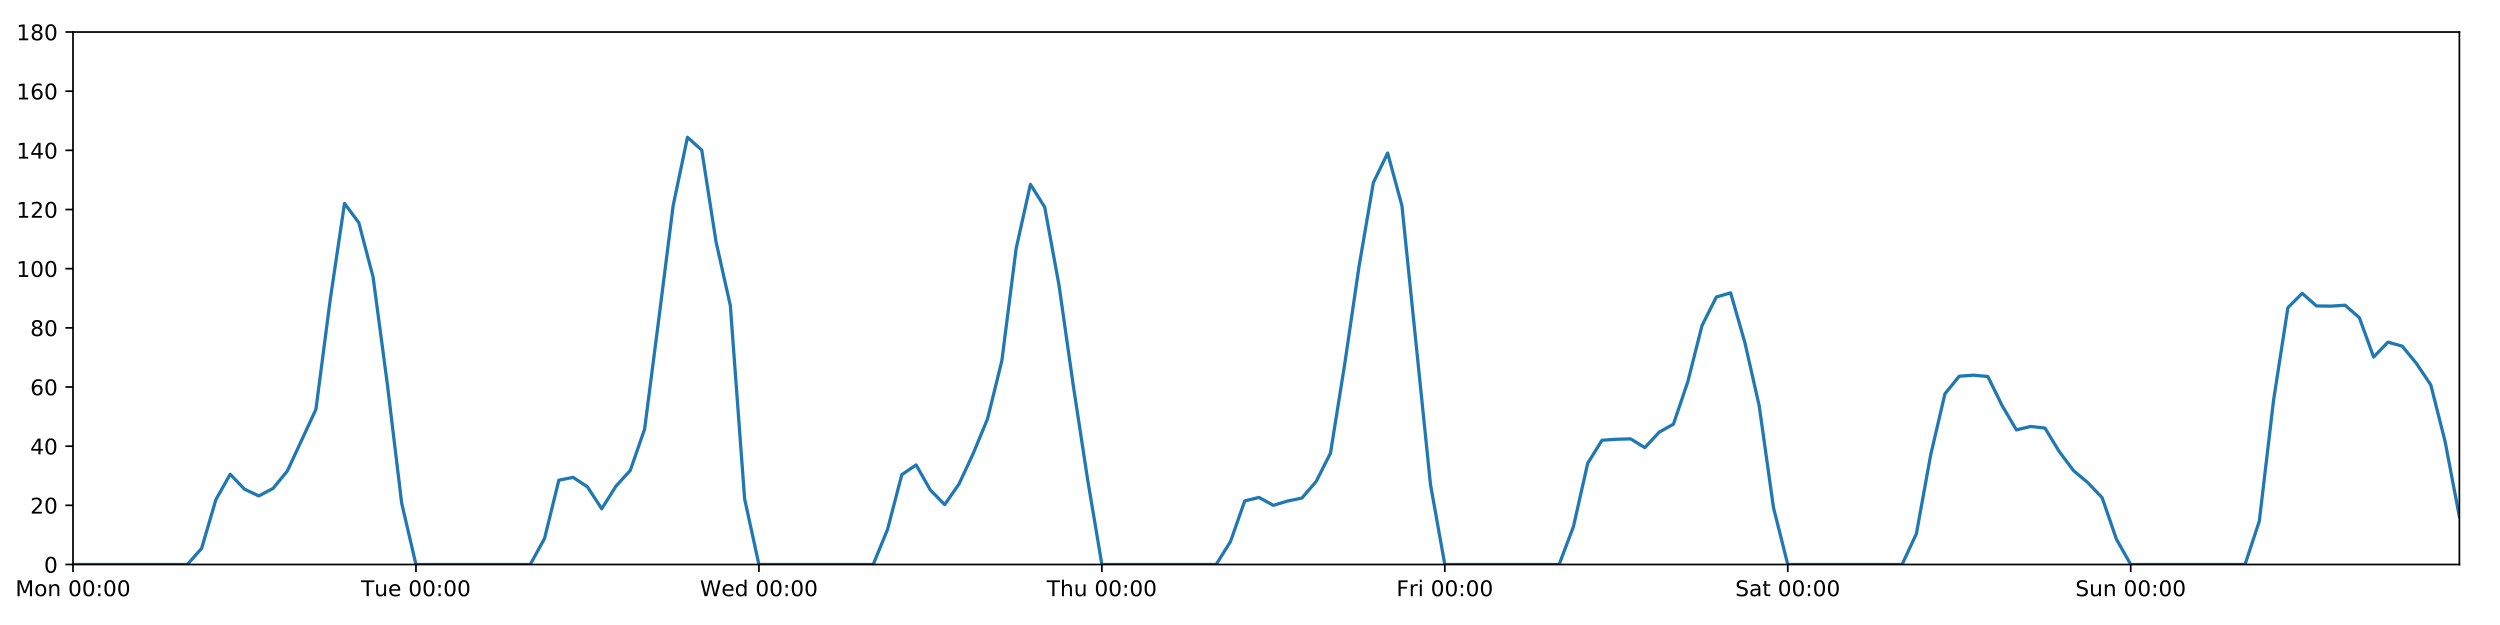
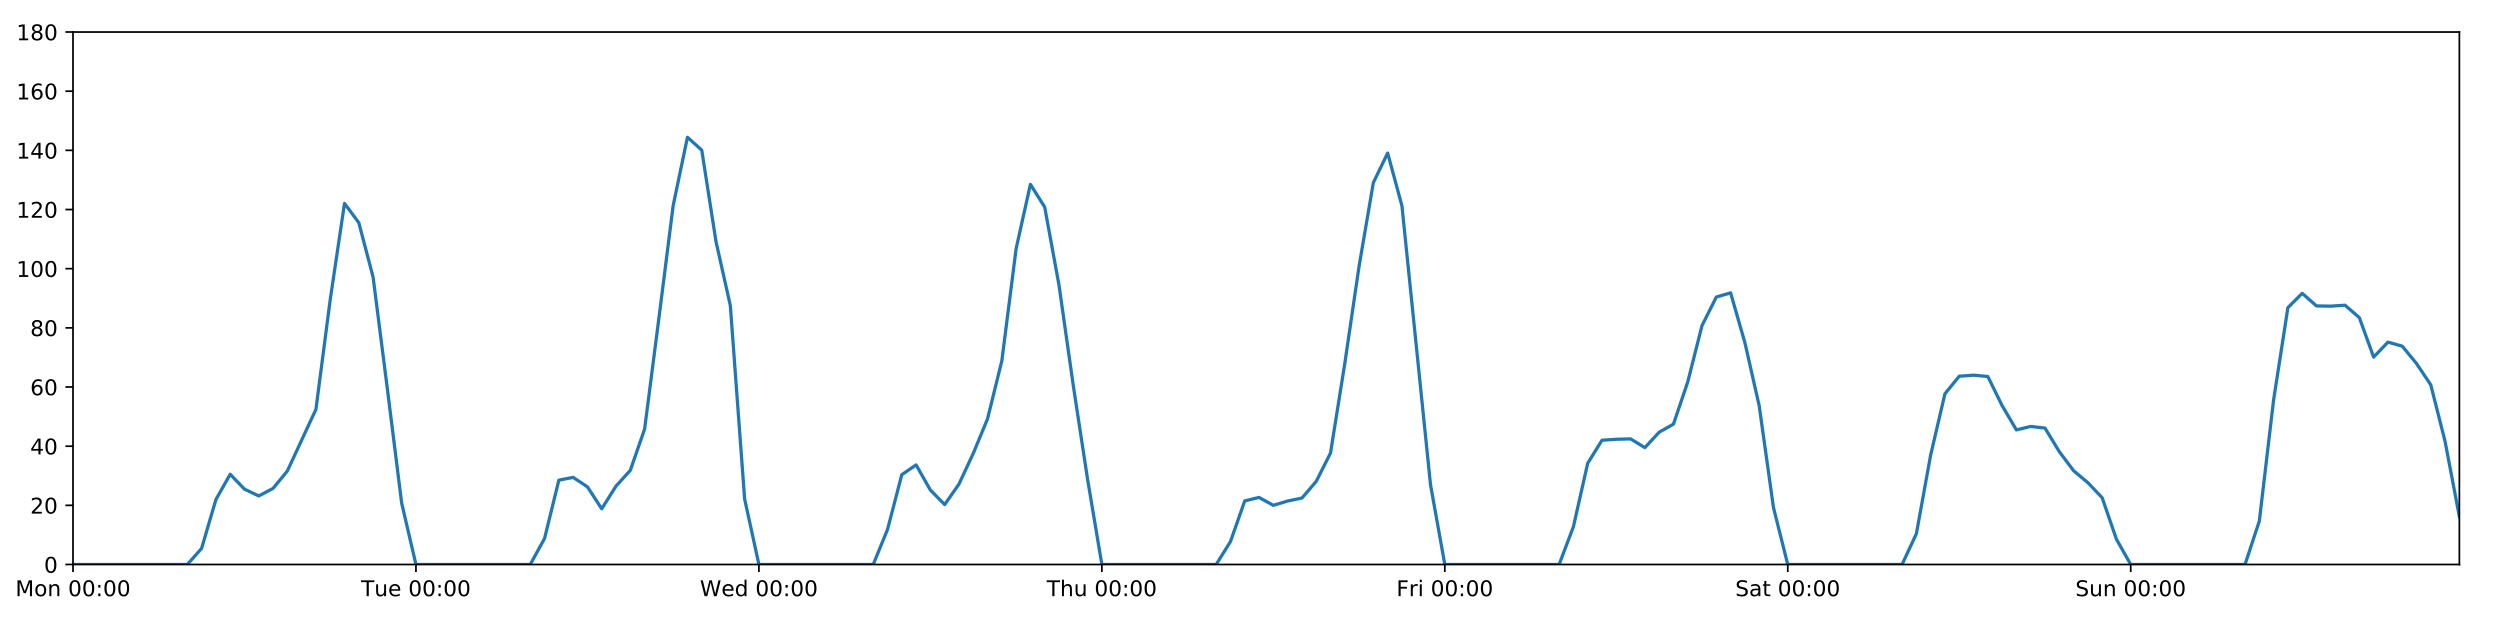
<svg xmlns="http://www.w3.org/2000/svg" xmlns:xlink="http://www.w3.org/1999/xlink" height="288pt" version="1.1" viewBox="0 0 1152 288" width="1152pt">
  <defs>
    <style type="text/css">
*{stroke-linecap:butt;stroke-linejoin:round;}
  </style>
  </defs>
  <g id="figure_1">
    <g id="patch_1">
      <path d="M 0 288  L 1152 288  L 1152 0  L 0 0  z " style="fill:#ffffff;" />
    </g>
    <g id="axes_1">
      <g id="patch_2">
        <path d="M 33.64 260.12  L 1133.28 260.12  L 1133.28 14.76  L 33.64 14.76  z " style="fill:#ffffff;" />
      </g>
      <g id="matplotlib.axis_1">
        <g id="xtick_1">
          <g id="line2d_1">
            <defs>
-               <path d="M 0 0  L 0 3.5  " id="m54f62dff53" style="stroke:#000000;stroke-width:0.8;" />
-             </defs>
-             <g>
-               <use style="stroke:#000000;stroke-width:0.8;" x="33.64" xlink:href="#m54f62dff53" y="260.12" />
+               <path d="M 0 0  L 0 3.5  " id="mf9082acc62" style="stroke:#000000;stroke-width:0.8;" />
+             </defs>
+             <g>
+               <use style="stroke:#000000;stroke-width:0.8;" x="33.64" xlink:href="#mf9082acc62" y="260.12" />
            </g>
          </g>
          <g id="text_1">
            <defs>
              <path d="M 9.812 72.906  L 24.516 72.906  L 43.109 23.297  L 61.812 72.906  L 76.516 72.906  L 76.516 0  L 66.891 0  L 66.891 64.016  L 48.094 14.016  L 38.188 14.016  L 19.391 64.016  L 19.391 0  L 9.812 0  z " id="DejaVuSans-77" />
              <path d="M 30.609 48.391  Q 23.391 48.391 19.188 42.75  Q 14.984 37.109 14.984 27.297  Q 14.984 17.484 19.156 11.844  Q 23.344 6.203 30.609 6.203  Q 37.797 6.203 41.984 11.859  Q 46.188 17.531 46.188 27.297  Q 46.188 37.016 41.984 42.703  Q 37.797 48.391 30.609 48.391  z M 30.609 56  Q 42.328 56 49.016 48.375  Q 55.719 40.766 55.719 27.297  Q 55.719 13.875 49.016 6.219  Q 42.328 -1.422 30.609 -1.422  Q 18.844 -1.422 12.172 6.219  Q 5.516 13.875 5.516 27.297  Q 5.516 40.766 12.172 48.375  Q 18.844 56 30.609 56  z " id="DejaVuSans-111" />
              <path d="M 54.891 33.016  L 54.891 0  L 45.906 0  L 45.906 32.719  Q 45.906 40.484 42.875 44.328  Q 39.844 48.188 33.797 48.188  Q 26.516 48.188 22.312 43.547  Q 18.109 38.922 18.109 30.906  L 18.109 0  L 9.078 0  L 9.078 54.688  L 18.109 54.688  L 18.109 46.188  Q 21.344 51.125 25.703 53.562  Q 30.078 56 35.797 56  Q 45.219 56 50.047 50.172  Q 54.891 44.344 54.891 33.016  z " id="DejaVuSans-110" />
              <path id="DejaVuSans-32" />
              <path d="M 31.781 66.406  Q 24.172 66.406 20.328 58.906  Q 16.5 51.422 16.5 36.375  Q 16.5 21.391 20.328 13.891  Q 24.172 6.391 31.781 6.391  Q 39.453 6.391 43.281 13.891  Q 47.125 21.391 47.125 36.375  Q 47.125 51.422 43.281 58.906  Q 39.453 66.406 31.781 66.406  z M 31.781 74.219  Q 44.047 74.219 50.516 64.516  Q 56.984 54.828 56.984 36.375  Q 56.984 17.969 50.516 8.266  Q 44.047 -1.422 31.781 -1.422  Q 19.531 -1.422 13.062 8.266  Q 6.594 17.969 6.594 36.375  Q 6.594 54.828 13.062 64.516  Q 19.531 74.219 31.781 74.219  z " id="DejaVuSans-48" />
              <path d="M 11.719 12.406  L 22.016 12.406  L 22.016 0  L 11.719 0  z M 11.719 51.703  L 22.016 51.703  L 22.016 39.312  L 11.719 39.312  z " id="DejaVuSans-58" />
            </defs>
            <g transform="translate(7.099375 274.7184)scale(0.1 -0.1)">
              <use xlink:href="#DejaVuSans-77" />
              <use x="86.279" xlink:href="#DejaVuSans-111" />
              <use x="147.461" xlink:href="#DejaVuSans-110" />
              <use x="210.84" xlink:href="#DejaVuSans-32" />
              <use x="242.627" xlink:href="#DejaVuSans-48" />
              <use x="306.25" xlink:href="#DejaVuSans-48" />
              <use x="369.873" xlink:href="#DejaVuSans-58" />
              <use x="403.564" xlink:href="#DejaVuSans-48" />
              <use x="467.188" xlink:href="#DejaVuSans-48" />
            </g>
          </g>
        </g>
        <g id="xtick_2">
          <g id="line2d_2">
            <g>
-               <use style="stroke:#000000;stroke-width:0.8;" x="191.672" xlink:href="#m54f62dff53" y="260.12" />
+               <use style="stroke:#000000;stroke-width:0.8;" x="191.672" xlink:href="#mf9082acc62" y="260.12" />
            </g>
          </g>
          <g id="text_2">
            <defs>
              <path d="M -0.297 72.906  L 61.375 72.906  L 61.375 64.594  L 35.5 64.594  L 35.5 0  L 25.594 0  L 25.594 64.594  L -0.297 64.594  z " id="DejaVuSans-84" />
              <path d="M 8.5 21.578  L 8.5 54.688  L 17.484 54.688  L 17.484 21.922  Q 17.484 14.156 20.5 10.266  Q 23.531 6.391 29.594 6.391  Q 36.859 6.391 41.078 11.031  Q 45.312 15.672 45.312 23.688  L 45.312 54.688  L 54.297 54.688  L 54.297 0  L 45.312 0  L 45.312 8.406  Q 42.047 3.422 37.719 1  Q 33.406 -1.422 27.688 -1.422  Q 18.266 -1.422 13.375 4.438  Q 8.5 10.297 8.5 21.578  z M 31.109 56  z " id="DejaVuSans-117" />
              <path d="M 56.203 29.594  L 56.203 25.203  L 14.891 25.203  Q 15.484 15.922 20.484 11.062  Q 25.484 6.203 34.422 6.203  Q 39.594 6.203 44.453 7.469  Q 49.312 8.734 54.109 11.281  L 54.109 2.781  Q 49.266 0.734 44.188 -0.344  Q 39.109 -1.422 33.891 -1.422  Q 20.797 -1.422 13.156 6.188  Q 5.516 13.812 5.516 26.812  Q 5.516 40.234 12.766 48.109  Q 20.016 56 32.328 56  Q 43.359 56 49.781 48.891  Q 56.203 41.797 56.203 29.594  z M 47.219 32.234  Q 47.125 39.594 43.094 43.984  Q 39.062 48.391 32.422 48.391  Q 24.906 48.391 20.391 44.141  Q 15.875 39.891 15.188 32.172  z " id="DejaVuSans-101" />
            </defs>
            <g transform="translate(166.3862 274.7184)scale(0.1 -0.1)">
              <use xlink:href="#DejaVuSans-84" />
              <use x="60.85" xlink:href="#DejaVuSans-117" />
              <use x="124.229" xlink:href="#DejaVuSans-101" />
              <use x="185.752" xlink:href="#DejaVuSans-32" />
              <use x="217.539" xlink:href="#DejaVuSans-48" />
              <use x="281.162" xlink:href="#DejaVuSans-48" />
              <use x="344.785" xlink:href="#DejaVuSans-58" />
              <use x="378.477" xlink:href="#DejaVuSans-48" />
              <use x="442.1" xlink:href="#DejaVuSans-48" />
            </g>
          </g>
        </g>
        <g id="xtick_3">
          <g id="line2d_3">
            <g>
-               <use style="stroke:#000000;stroke-width:0.8;" x="349.704" xlink:href="#m54f62dff53" y="260.12" />
+               <use style="stroke:#000000;stroke-width:0.8;" x="349.704" xlink:href="#mf9082acc62" y="260.12" />
            </g>
          </g>
          <g id="text_3">
            <defs>
              <path d="M 3.328 72.906  L 13.281 72.906  L 28.609 11.281  L 43.891 72.906  L 54.984 72.906  L 70.312 11.281  L 85.594 72.906  L 95.609 72.906  L 77.297 0  L 64.891 0  L 49.516 63.281  L 33.984 0  L 21.578 0  z " id="DejaVuSans-87" />
              <path d="M 45.406 46.391  L 45.406 75.984  L 54.391 75.984  L 54.391 0  L 45.406 0  L 45.406 8.203  Q 42.578 3.328 38.25 0.953  Q 33.938 -1.422 27.875 -1.422  Q 17.969 -1.422 11.734 6.484  Q 5.516 14.406 5.516 27.297  Q 5.516 40.188 11.734 48.094  Q 17.969 56 27.875 56  Q 33.938 56 38.25 53.625  Q 42.578 51.266 45.406 46.391  z M 14.797 27.297  Q 14.797 17.391 18.875 11.75  Q 22.953 6.109 30.078 6.109  Q 37.203 6.109 41.297 11.75  Q 45.406 17.391 45.406 27.297  Q 45.406 37.203 41.297 42.844  Q 37.203 48.484 30.078 48.484  Q 22.953 48.484 18.875 42.844  Q 14.797 37.203 14.797 27.297  z " id="DejaVuSans-100" />
            </defs>
            <g transform="translate(322.5151 274.7184)scale(0.1 -0.1)">
              <use xlink:href="#DejaVuSans-87" />
              <use x="98.799" xlink:href="#DejaVuSans-101" />
              <use x="160.322" xlink:href="#DejaVuSans-100" />
              <use x="223.799" xlink:href="#DejaVuSans-32" />
              <use x="255.586" xlink:href="#DejaVuSans-48" />
              <use x="319.209" xlink:href="#DejaVuSans-48" />
              <use x="382.832" xlink:href="#DejaVuSans-58" />
              <use x="416.523" xlink:href="#DejaVuSans-48" />
              <use x="480.146" xlink:href="#DejaVuSans-48" />
            </g>
          </g>
        </g>
        <g id="xtick_4">
          <g id="line2d_4">
            <g>
-               <use style="stroke:#000000;stroke-width:0.8;" x="507.736" xlink:href="#m54f62dff53" y="260.12" />
+               <use style="stroke:#000000;stroke-width:0.8;" x="507.736" xlink:href="#mf9082acc62" y="260.12" />
            </g>
          </g>
          <g id="text_4">
            <defs>
              <path d="M 54.891 33.016  L 54.891 0  L 45.906 0  L 45.906 32.719  Q 45.906 40.484 42.875 44.328  Q 39.844 48.188 33.797 48.188  Q 26.516 48.188 22.312 43.547  Q 18.109 38.922 18.109 30.906  L 18.109 0  L 9.078 0  L 9.078 75.984  L 18.109 75.984  L 18.109 46.188  Q 21.344 51.125 25.703 53.562  Q 30.078 56 35.797 56  Q 45.219 56 50.047 50.172  Q 54.891 44.344 54.891 33.016  z " id="DejaVuSans-104" />
            </defs>
            <g transform="translate(482.3464 274.7184)scale(0.1 -0.1)">
              <use xlink:href="#DejaVuSans-84" />
              <use x="61.084" xlink:href="#DejaVuSans-104" />
              <use x="124.463" xlink:href="#DejaVuSans-117" />
              <use x="187.842" xlink:href="#DejaVuSans-32" />
              <use x="219.629" xlink:href="#DejaVuSans-48" />
              <use x="283.252" xlink:href="#DejaVuSans-48" />
              <use x="346.875" xlink:href="#DejaVuSans-58" />
              <use x="380.566" xlink:href="#DejaVuSans-48" />
              <use x="444.189" xlink:href="#DejaVuSans-48" />
            </g>
          </g>
        </g>
        <g id="xtick_5">
          <g id="line2d_5">
            <g>
-               <use style="stroke:#000000;stroke-width:0.8;" x="665.768" xlink:href="#m54f62dff53" y="260.12" />
+               <use style="stroke:#000000;stroke-width:0.8;" x="665.768" xlink:href="#mf9082acc62" y="260.12" />
            </g>
          </g>
          <g id="text_5">
            <defs>
              <path d="M 9.812 72.906  L 51.703 72.906  L 51.703 64.594  L 19.672 64.594  L 19.672 43.109  L 48.578 43.109  L 48.578 34.812  L 19.672 34.812  L 19.672 0  L 9.812 0  z " id="DejaVuSans-70" />
              <path d="M 41.109 46.297  Q 39.594 47.172 37.812 47.578  Q 36.031 48 33.891 48  Q 26.266 48 22.188 43.047  Q 18.109 38.094 18.109 28.812  L 18.109 0  L 9.078 0  L 9.078 54.688  L 18.109 54.688  L 18.109 46.188  Q 20.953 51.172 25.484 53.578  Q 30.031 56 36.531 56  Q 37.453 56 38.578 55.875  Q 39.703 55.766 41.062 55.516  z " id="DejaVuSans-114" />
              <path d="M 9.422 54.688  L 18.406 54.688  L 18.406 0  L 9.422 0  z M 9.422 75.984  L 18.406 75.984  L 18.406 64.594  L 9.422 64.594  z " id="DejaVuSans-105" />
            </defs>
            <g transform="translate(643.4551 274.7184)scale(0.1 -0.1)">
              <use xlink:href="#DejaVuSans-70" />
              <use x="57.41" xlink:href="#DejaVuSans-114" />
              <use x="98.523" xlink:href="#DejaVuSans-105" />
              <use x="126.307" xlink:href="#DejaVuSans-32" />
              <use x="158.094" xlink:href="#DejaVuSans-48" />
              <use x="221.717" xlink:href="#DejaVuSans-48" />
              <use x="285.34" xlink:href="#DejaVuSans-58" />
              <use x="319.031" xlink:href="#DejaVuSans-48" />
              <use x="382.654" xlink:href="#DejaVuSans-48" />
            </g>
          </g>
        </g>
        <g id="xtick_6">
          <g id="line2d_6">
            <g>
-               <use style="stroke:#000000;stroke-width:0.8;" x="823.8" xlink:href="#m54f62dff53" y="260.12" />
+               <use style="stroke:#000000;stroke-width:0.8;" x="823.8" xlink:href="#mf9082acc62" y="260.12" />
            </g>
          </g>
          <g id="text_6">
            <defs>
              <path d="M 53.516 70.516  L 53.516 60.891  Q 47.906 63.578 42.922 64.891  Q 37.938 66.219 33.297 66.219  Q 25.25 66.219 20.875 63.094  Q 16.5 59.969 16.5 54.203  Q 16.5 49.359 19.406 46.891  Q 22.312 44.438 30.422 42.922  L 36.375 41.703  Q 47.406 39.594 52.656 34.297  Q 57.906 29 57.906 20.125  Q 57.906 9.516 50.797 4.047  Q 43.703 -1.422 29.984 -1.422  Q 24.812 -1.422 18.969 -0.25  Q 13.141 0.922 6.891 3.219  L 6.891 13.375  Q 12.891 10.016 18.656 8.297  Q 24.422 6.594 29.984 6.594  Q 38.422 6.594 43.016 9.906  Q 47.609 13.234 47.609 19.391  Q 47.609 24.75 44.312 27.781  Q 41.016 30.812 33.5 32.328  L 27.484 33.5  Q 16.453 35.688 11.516 40.375  Q 6.594 45.062 6.594 53.422  Q 6.594 63.094 13.406 68.656  Q 20.219 74.219 32.172 74.219  Q 37.312 74.219 42.625 73.281  Q 47.953 72.359 53.516 70.516  z " id="DejaVuSans-83" />
              <path d="M 34.281 27.484  Q 23.391 27.484 19.188 25  Q 14.984 22.516 14.984 16.5  Q 14.984 11.719 18.141 8.906  Q 21.297 6.109 26.703 6.109  Q 34.188 6.109 38.703 11.406  Q 43.219 16.703 43.219 25.484  L 43.219 27.484  z M 52.203 31.203  L 52.203 0  L 43.219 0  L 43.219 8.297  Q 40.141 3.328 35.547 0.953  Q 30.953 -1.422 24.312 -1.422  Q 15.922 -1.422 10.953 3.297  Q 6 8.016 6 15.922  Q 6 25.141 12.172 29.828  Q 18.359 34.516 30.609 34.516  L 43.219 34.516  L 43.219 35.406  Q 43.219 41.609 39.141 45  Q 35.062 48.391 27.688 48.391  Q 23 48.391 18.547 47.266  Q 14.109 46.141 10.016 43.891  L 10.016 52.203  Q 14.938 54.109 19.578 55.047  Q 24.219 56 28.609 56  Q 40.484 56 46.344 49.844  Q 52.203 43.703 52.203 31.203  z " id="DejaVuSans-97" />
              <path d="M 18.312 70.219  L 18.312 54.688  L 36.812 54.688  L 36.812 47.703  L 18.312 47.703  L 18.312 18.016  Q 18.312 11.328 20.141 9.422  Q 21.969 7.516 27.594 7.516  L 36.812 7.516  L 36.812 0  L 27.594 0  Q 17.188 0 13.234 3.875  Q 9.281 7.766 9.281 18.016  L 9.281 47.703  L 2.688 47.703  L 2.688 54.688  L 9.281 54.688  L 9.281 70.219  z " id="DejaVuSans-116" />
            </defs>
            <g transform="translate(799.6036 274.7184)scale(0.1 -0.1)">
              <use xlink:href="#DejaVuSans-83" />
              <use x="63.477" xlink:href="#DejaVuSans-97" />
              <use x="124.756" xlink:href="#DejaVuSans-116" />
              <use x="163.965" xlink:href="#DejaVuSans-32" />
              <use x="195.752" xlink:href="#DejaVuSans-48" />
              <use x="259.375" xlink:href="#DejaVuSans-48" />
              <use x="322.998" xlink:href="#DejaVuSans-58" />
              <use x="356.689" xlink:href="#DejaVuSans-48" />
              <use x="420.312" xlink:href="#DejaVuSans-48" />
            </g>
          </g>
        </g>
        <g id="xtick_7">
          <g id="line2d_7">
            <g>
-               <use style="stroke:#000000;stroke-width:0.8;" x="981.833" xlink:href="#m54f62dff53" y="260.12" />
+               <use style="stroke:#000000;stroke-width:0.8;" x="981.833" xlink:href="#mf9082acc62" y="260.12" />
            </g>
          </g>
          <g id="text_7">
            <g transform="translate(956.3224 274.7184)scale(0.1 -0.1)">
              <use xlink:href="#DejaVuSans-83" />
              <use x="63.477" xlink:href="#DejaVuSans-117" />
              <use x="126.855" xlink:href="#DejaVuSans-110" />
              <use x="190.234" xlink:href="#DejaVuSans-32" />
              <use x="222.021" xlink:href="#DejaVuSans-48" />
              <use x="285.645" xlink:href="#DejaVuSans-48" />
              <use x="349.268" xlink:href="#DejaVuSans-58" />
              <use x="382.959" xlink:href="#DejaVuSans-48" />
              <use x="446.582" xlink:href="#DejaVuSans-48" />
            </g>
          </g>
        </g>
      </g>
      <g id="matplotlib.axis_2">
        <g id="ytick_1">
          <g id="line2d_8">
            <defs>
-               <path d="M 0 0  L -3.5 0  " id="m6fd72e3a0c" style="stroke:#000000;stroke-width:0.8;" />
-             </defs>
-             <g>
-               <use style="stroke:#000000;stroke-width:0.8;" x="33.64" xlink:href="#m6fd72e3a0c" y="260.12" />
+               <path d="M 0 0  L -3.5 0  " id="mc1657a2034" style="stroke:#000000;stroke-width:0.8;" />
+             </defs>
+             <g>
+               <use style="stroke:#000000;stroke-width:0.8;" x="33.64" xlink:href="#mc1657a2034" y="260.12" />
            </g>
          </g>
          <g id="text_8">
            <g transform="translate(20.2775 263.9192)scale(0.1 -0.1)">
              <use xlink:href="#DejaVuSans-48" />
            </g>
          </g>
        </g>
        <g id="ytick_2">
          <g id="line2d_9">
            <g>
-               <use style="stroke:#000000;stroke-width:0.8;" x="33.64" xlink:href="#m6fd72e3a0c" y="232.858" />
+               <use style="stroke:#000000;stroke-width:0.8;" x="33.64" xlink:href="#mc1657a2034" y="232.858" />
            </g>
          </g>
          <g id="text_9">
            <defs>
              <path d="M 19.188 8.297  L 53.609 8.297  L 53.609 0  L 7.328 0  L 7.328 8.297  Q 12.938 14.109 22.625 23.891  Q 32.328 33.688 34.812 36.531  Q 39.547 41.844 41.422 45.531  Q 43.312 49.219 43.312 52.781  Q 43.312 58.594 39.234 62.25  Q 35.156 65.922 28.609 65.922  Q 23.969 65.922 18.812 64.312  Q 13.672 62.703 7.812 59.422  L 7.812 69.391  Q 13.766 71.781 18.938 73  Q 24.125 74.219 28.422 74.219  Q 39.75 74.219 46.484 68.547  Q 53.219 62.891 53.219 53.422  Q 53.219 48.922 51.531 44.891  Q 49.859 40.875 45.406 35.406  Q 44.188 33.984 37.641 27.219  Q 31.109 20.453 19.188 8.297  z " id="DejaVuSans-50" />
            </defs>
            <g transform="translate(13.915 236.657)scale(0.1 -0.1)">
              <use xlink:href="#DejaVuSans-50" />
              <use x="63.623" xlink:href="#DejaVuSans-48" />
            </g>
          </g>
        </g>
        <g id="ytick_3">
          <g id="line2d_10">
            <g>
-               <use style="stroke:#000000;stroke-width:0.8;" x="33.64" xlink:href="#m6fd72e3a0c" y="205.596" />
+               <use style="stroke:#000000;stroke-width:0.8;" x="33.64" xlink:href="#mc1657a2034" y="205.596" />
            </g>
          </g>
          <g id="text_10">
            <defs>
              <path d="M 37.797 64.312  L 12.891 25.391  L 37.797 25.391  z M 35.203 72.906  L 47.609 72.906  L 47.609 25.391  L 58.016 25.391  L 58.016 17.188  L 47.609 17.188  L 47.609 0  L 37.797 0  L 37.797 17.188  L 4.891 17.188  L 4.891 26.703  z " id="DejaVuSans-52" />
            </defs>
            <g transform="translate(13.915 209.3948)scale(0.1 -0.1)">
              <use xlink:href="#DejaVuSans-52" />
              <use x="63.623" xlink:href="#DejaVuSans-48" />
            </g>
          </g>
        </g>
        <g id="ytick_4">
          <g id="line2d_11">
            <g>
-               <use style="stroke:#000000;stroke-width:0.8;" x="33.64" xlink:href="#m6fd72e3a0c" y="178.333" />
+               <use style="stroke:#000000;stroke-width:0.8;" x="33.64" xlink:href="#mc1657a2034" y="178.333" />
            </g>
          </g>
          <g id="text_11">
            <defs>
              <path d="M 33.016 40.375  Q 26.375 40.375 22.484 35.828  Q 18.609 31.297 18.609 23.391  Q 18.609 15.531 22.484 10.953  Q 26.375 6.391 33.016 6.391  Q 39.656 6.391 43.531 10.953  Q 47.406 15.531 47.406 23.391  Q 47.406 31.297 43.531 35.828  Q 39.656 40.375 33.016 40.375  z M 52.594 71.297  L 52.594 62.312  Q 48.875 64.062 45.094 64.984  Q 41.312 65.922 37.594 65.922  Q 27.828 65.922 22.672 59.328  Q 17.531 52.734 16.797 39.406  Q 19.672 43.656 24.016 45.922  Q 28.375 48.188 33.594 48.188  Q 44.578 48.188 50.953 41.516  Q 57.328 34.859 57.328 23.391  Q 57.328 12.156 50.688 5.359  Q 44.047 -1.422 33.016 -1.422  Q 20.359 -1.422 13.672 8.266  Q 6.984 17.969 6.984 36.375  Q 6.984 53.656 15.188 63.938  Q 23.391 74.219 37.203 74.219  Q 40.922 74.219 44.703 73.484  Q 48.484 72.75 52.594 71.297  z " id="DejaVuSans-54" />
            </defs>
            <g transform="translate(13.915 182.1326)scale(0.1 -0.1)">
              <use xlink:href="#DejaVuSans-54" />
              <use x="63.623" xlink:href="#DejaVuSans-48" />
            </g>
          </g>
        </g>
        <g id="ytick_5">
          <g id="line2d_12">
            <g>
-               <use style="stroke:#000000;stroke-width:0.8;" x="33.64" xlink:href="#m6fd72e3a0c" y="151.071" />
+               <use style="stroke:#000000;stroke-width:0.8;" x="33.64" xlink:href="#mc1657a2034" y="151.071" />
            </g>
          </g>
          <g id="text_12">
            <defs>
              <path d="M 31.781 34.625  Q 24.75 34.625 20.719 30.859  Q 16.703 27.094 16.703 20.516  Q 16.703 13.922 20.719 10.156  Q 24.75 6.391 31.781 6.391  Q 38.812 6.391 42.859 10.172  Q 46.922 13.969 46.922 20.516  Q 46.922 27.094 42.891 30.859  Q 38.875 34.625 31.781 34.625  z M 21.922 38.812  Q 15.578 40.375 12.031 44.719  Q 8.5 49.078 8.5 55.328  Q 8.5 64.062 14.719 69.141  Q 20.953 74.219 31.781 74.219  Q 42.672 74.219 48.875 69.141  Q 55.078 64.062 55.078 55.328  Q 55.078 49.078 51.531 44.719  Q 48 40.375 41.703 38.812  Q 48.828 37.156 52.797 32.312  Q 56.781 27.484 56.781 20.516  Q 56.781 9.906 50.312 4.234  Q 43.844 -1.422 31.781 -1.422  Q 19.734 -1.422 13.25 4.234  Q 6.781 9.906 6.781 20.516  Q 6.781 27.484 10.781 32.312  Q 14.797 37.156 21.922 38.812  z M 18.312 54.391  Q 18.312 48.734 21.844 45.562  Q 25.391 42.391 31.781 42.391  Q 38.141 42.391 41.719 45.562  Q 45.312 48.734 45.312 54.391  Q 45.312 60.062 41.719 63.234  Q 38.141 66.406 31.781 66.406  Q 25.391 66.406 21.844 63.234  Q 18.312 60.062 18.312 54.391  z " id="DejaVuSans-56" />
            </defs>
            <g transform="translate(13.915 154.8703)scale(0.1 -0.1)">
              <use xlink:href="#DejaVuSans-56" />
              <use x="63.623" xlink:href="#DejaVuSans-48" />
            </g>
          </g>
        </g>
        <g id="ytick_6">
          <g id="line2d_13">
            <g>
-               <use style="stroke:#000000;stroke-width:0.8;" x="33.64" xlink:href="#m6fd72e3a0c" y="123.809" />
+               <use style="stroke:#000000;stroke-width:0.8;" x="33.64" xlink:href="#mc1657a2034" y="123.809" />
            </g>
          </g>
          <g id="text_13">
            <defs>
              <path d="M 12.406 8.297  L 28.516 8.297  L 28.516 63.922  L 10.984 60.406  L 10.984 69.391  L 28.422 72.906  L 38.281 72.906  L 38.281 8.297  L 54.391 8.297  L 54.391 0  L 12.406 0  z " id="DejaVuSans-49" />
            </defs>
            <g transform="translate(7.5525 127.6081)scale(0.1 -0.1)">
              <use xlink:href="#DejaVuSans-49" />
              <use x="63.623" xlink:href="#DejaVuSans-48" />
              <use x="127.246" xlink:href="#DejaVuSans-48" />
            </g>
          </g>
        </g>
        <g id="ytick_7">
          <g id="line2d_14">
            <g>
-               <use style="stroke:#000000;stroke-width:0.8;" x="33.64" xlink:href="#m6fd72e3a0c" y="96.547" />
+               <use style="stroke:#000000;stroke-width:0.8;" x="33.64" xlink:href="#mc1657a2034" y="96.547" />
            </g>
          </g>
          <g id="text_14">
            <g transform="translate(7.5525 100.3459)scale(0.1 -0.1)">
              <use xlink:href="#DejaVuSans-49" />
              <use x="63.623" xlink:href="#DejaVuSans-50" />
              <use x="127.246" xlink:href="#DejaVuSans-48" />
            </g>
          </g>
        </g>
        <g id="ytick_8">
          <g id="line2d_15">
            <g>
-               <use style="stroke:#000000;stroke-width:0.8;" x="33.64" xlink:href="#m6fd72e3a0c" y="69.284" />
+               <use style="stroke:#000000;stroke-width:0.8;" x="33.64" xlink:href="#mc1657a2034" y="69.284" />
            </g>
          </g>
          <g id="text_15">
            <g transform="translate(7.5525 73.08366)scale(0.1 -0.1)">
              <use xlink:href="#DejaVuSans-49" />
              <use x="63.623" xlink:href="#DejaVuSans-52" />
              <use x="127.246" xlink:href="#DejaVuSans-48" />
            </g>
          </g>
        </g>
        <g id="ytick_9">
          <g id="line2d_16">
            <g>
-               <use style="stroke:#000000;stroke-width:0.8;" x="33.64" xlink:href="#m6fd72e3a0c" y="42.022" />
+               <use style="stroke:#000000;stroke-width:0.8;" x="33.64" xlink:href="#mc1657a2034" y="42.022" />
            </g>
          </g>
          <g id="text_16">
            <g transform="translate(7.5525 45.82144)scale(0.1 -0.1)">
              <use xlink:href="#DejaVuSans-49" />
              <use x="63.623" xlink:href="#DejaVuSans-54" />
              <use x="127.246" xlink:href="#DejaVuSans-48" />
            </g>
          </g>
        </g>
        <g id="ytick_10">
          <g id="line2d_17">
            <g>
-               <use style="stroke:#000000;stroke-width:0.8;" x="33.64" xlink:href="#m6fd72e3a0c" y="14.76" />
+               <use style="stroke:#000000;stroke-width:0.8;" x="33.64" xlink:href="#mc1657a2034" y="14.76" />
            </g>
          </g>
          <g id="text_17">
            <g transform="translate(7.5525 18.55922)scale(0.1 -0.1)">
              <use xlink:href="#DejaVuSans-49" />
              <use x="63.623" xlink:href="#DejaVuSans-56" />
              <use x="127.246" xlink:href="#DejaVuSans-48" />
            </g>
          </g>
        </g>
      </g>
      <g id="line2d_18">
-         <path clip-path="url(#p716ec012ec)" d="M 33.64 260.12  L 86.317 260.12  L 92.902 252.699  L 99.487 230.212  L 106.071 218.545  L 112.656 225.401  L 119.241 228.528  L 125.825 225.058  L 132.41 217.031  L 145.579 188.632  L 152.164 138.081  L 158.749 93.74  L 165.333 102.605  L 171.918 127.671  L 178.503 177.141  L 185.087 231.835  L 191.672 260.12  L 244.349 260.12  L 250.934 248.1  L 257.519 221.271  L 264.103 219.97  L 270.688 224.338  L 277.273 234.448  L 283.857 223.998  L 290.442 216.748  L 297.027 197.758  L 303.611 146.734  L 310.196 94.729  L 316.781 63.264  L 323.366 69.171  L 329.95 111.417  L 336.535 140.786  L 343.12 229.904  L 349.704 260.12  L 402.382 260.12  L 408.966 243.99  L 415.551 218.731  L 422.136 214.229  L 428.72 225.815  L 435.305 232.517  L 441.89 223.068  L 448.474 208.941  L 455.059 192.987  L 461.644 166.293  L 468.228 114.608  L 474.813 84.96  L 481.398 95.431  L 487.982 131.368  L 494.567 177.652  L 501.152 220.817  L 507.736 260.12  L 560.414 260.12  L 566.998 249.556  L 573.583 230.813  L 580.168 229.223  L 586.752 232.858  L 593.337 230.875  L 599.922 229.512  L 606.506 221.839  L 613.091 208.776  L 619.676 167.542  L 626.26 122.673  L 632.845 84.155  L 639.43 70.524  L 646.014 94.843  L 659.184 223.392  L 665.768 260.12  L 718.446 260.12  L 725.03 242.702  L 731.615 213.471  L 738.2 202.869  L 744.784 202.415  L 751.369 202.228  L 757.954 206.277  L 764.538 199.159  L 771.123 195.448  L 777.708 176.008  L 784.292 150.011  L 790.877 136.879  L 797.462 134.941  L 804.046 157.887  L 810.631 186.966  L 817.216 233.9  L 823.8 260.12  L 876.478 260.12  L 883.063 245.959  L 889.647 209.685  L 896.232 181.438  L 902.817 173.362  L 909.401 172.881  L 915.986 173.487  L 922.571 186.891  L 929.155 198.098  L 935.74 196.508  L 942.325 197.257  L 948.909 208.107  L 955.494 216.879  L 962.079 222.407  L 968.663 229.33  L 975.248 248.458  L 981.833 260.12  L 1034.51 260.12  L 1041.095 240.128  L 1047.679 184.267  L 1054.264 141.77  L 1060.849 135.168  L 1067.433 140.968  L 1074.018 141.075  L 1080.603 140.647  L 1087.187 146.376  L 1093.772 164.542  L 1100.357 157.659  L 1106.941 159.505  L 1113.526 167.504  L 1120.111 177.371  L 1126.695 203.431  L 1133.28 238.07  L 1133.28 238.07  " style="fill:none;stroke:#1f77b4;stroke-linecap:square;stroke-width:1.5;" />
+         <path clip-path="url(#pc4dcb26e2f)" d="M 33.64 260.12  L 86.317 260.12  L 92.902 252.699  L 99.487 230.212  L 106.071 218.545  L 112.656 225.401  L 119.241 228.528  L 125.825 225.058  L 132.41 217.031  L 145.579 188.632  L 152.164 138.081  L 158.749 93.74  L 165.333 102.605  L 171.918 127.671  L 178.503 179.215  L 185.087 231.835  L 191.672 260.12  L 244.349 260.12  L 250.934 248.1  L 257.519 221.271  L 264.103 219.97  L 270.688 224.338  L 277.273 234.448  L 283.857 223.998  L 290.442 216.748  L 297.027 197.758  L 303.611 146.734  L 310.196 94.729  L 316.781 63.264  L 323.366 69.171  L 329.95 111.417  L 336.535 140.786  L 343.12 229.904  L 349.704 260.12  L 402.382 260.12  L 408.966 243.99  L 415.551 218.731  L 422.136 214.229  L 428.72 225.815  L 435.305 232.517  L 441.89 223.068  L 448.474 208.941  L 455.059 192.987  L 461.644 166.293  L 468.228 114.608  L 474.813 84.96  L 481.398 95.431  L 487.982 131.368  L 494.567 177.652  L 501.152 220.817  L 507.736 260.12  L 560.414 260.12  L 566.998 249.556  L 573.583 230.813  L 580.168 229.223  L 586.752 232.858  L 593.337 230.875  L 599.922 229.512  L 606.506 221.839  L 613.091 208.776  L 619.676 167.542  L 626.26 122.673  L 632.845 84.155  L 639.43 70.524  L 646.014 94.843  L 659.184 223.392  L 665.768 260.12  L 718.446 260.12  L 725.03 242.702  L 731.615 213.471  L 738.2 202.869  L 744.784 202.415  L 751.369 202.228  L 757.954 206.277  L 764.538 199.159  L 771.123 195.448  L 777.708 176.008  L 784.292 150.011  L 790.877 136.879  L 797.462 134.941  L 804.046 157.887  L 810.631 186.966  L 817.216 233.9  L 823.8 260.12  L 876.478 260.12  L 883.063 245.959  L 889.647 209.685  L 896.232 181.438  L 902.817 173.362  L 909.401 172.881  L 915.986 173.487  L 922.571 186.891  L 929.155 198.098  L 935.74 196.508  L 942.325 197.257  L 948.909 208.107  L 955.494 216.879  L 962.079 222.407  L 968.663 229.33  L 975.248 248.458  L 981.833 260.12  L 1034.51 260.12  L 1041.095 240.128  L 1047.679 184.267  L 1054.264 141.77  L 1060.849 135.168  L 1067.433 140.968  L 1074.018 141.075  L 1080.603 140.647  L 1087.187 146.376  L 1093.772 164.542  L 1100.357 157.659  L 1106.941 159.505  L 1113.526 167.504  L 1120.111 177.371  L 1126.695 203.431  L 1133.28 238.07  L 1133.28 238.07  " style="fill:none;stroke:#1f77b4;stroke-linecap:square;stroke-width:1.5;" />
      </g>
      <g id="patch_3">
        <path d="M 33.64 260.12  L 33.64 14.76  " style="fill:none;stroke:#000000;stroke-linecap:square;stroke-linejoin:miter;stroke-width:0.8;" />
      </g>
      <g id="patch_4">
        <path d="M 1133.28 260.12  L 1133.28 14.76  " style="fill:none;stroke:#000000;stroke-linecap:square;stroke-linejoin:miter;stroke-width:0.8;" />
      </g>
      <g id="patch_5">
        <path d="M 33.64 260.12  L 1133.28 260.12  " style="fill:none;stroke:#000000;stroke-linecap:square;stroke-linejoin:miter;stroke-width:0.8;" />
      </g>
      <g id="patch_6">
        <path d="M 33.64 14.76  L 1133.28 14.76  " style="fill:none;stroke:#000000;stroke-linecap:square;stroke-linejoin:miter;stroke-width:0.8;" />
      </g>
    </g>
  </g>
  <defs>
-     <clipPath id="p716ec012ec">
+     <clipPath id="pc4dcb26e2f">
      <rect height="245.36" width="1099.64" x="33.64" y="14.76" />
    </clipPath>
  </defs>
</svg>
